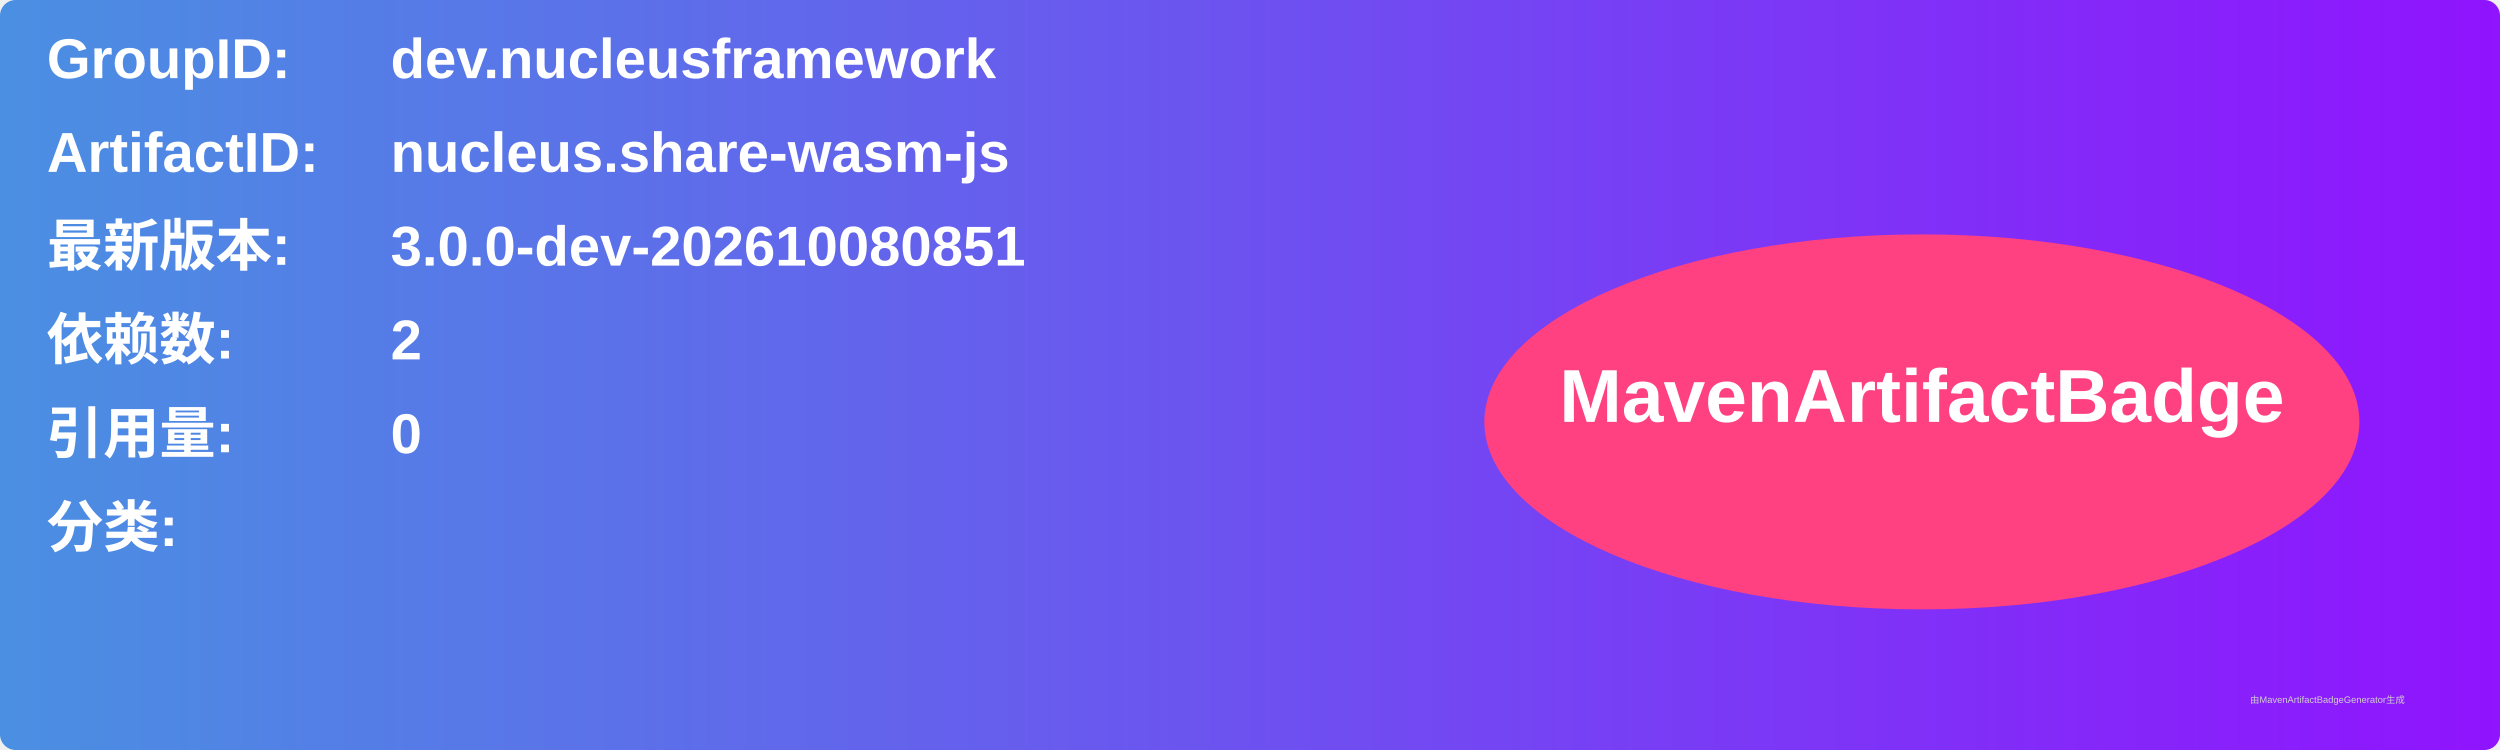
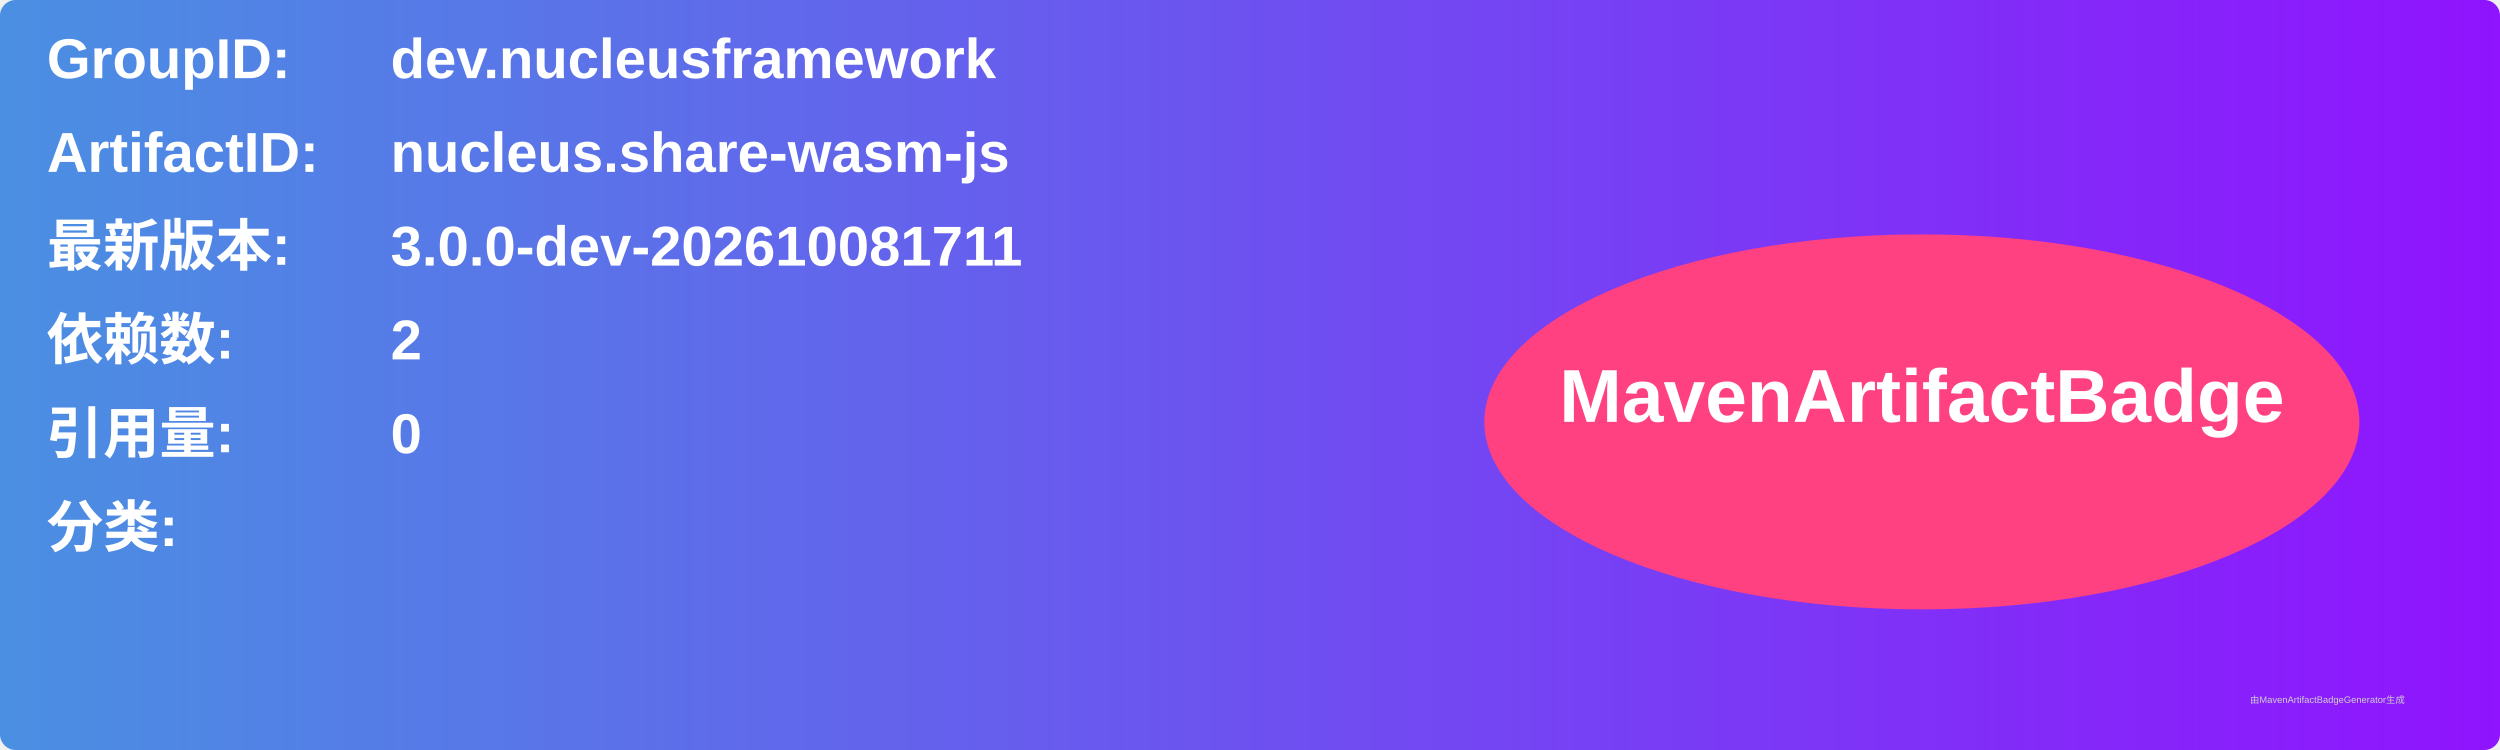
<svg xmlns="http://www.w3.org/2000/svg" width="800" height="240" viewBox="0 0 800 240">
  <linearGradient id="grad" x1="0%" y1="0%" x2="100%" y2="0%">
    <stop offset="0%" stop-color="#4a90e2" />
    <stop offset="100%" stop-color="#9013fe" />
  </linearGradient>
  <rect width="100%" height="100%" rx="5" ry="5" fill="url(#grad)" />
  <g transform="translate(15, 15)">
    <text x="0" y="10" font-family="Arial" font-size="18" fill="white" font-weight="bold" width="260">GroupID:</text>
    <text x="110" y="10" font-family="Arial" font-size="18" fill="white" font-weight="bold" width="460">dev.nucleusframework</text>
    <text x="0" y="40" font-family="Arial" font-size="18" fill="white" font-weight="bold" width="260">ArtifactID:</text>
    <text x="110" y="40" font-family="Arial" font-size="18" fill="white" font-weight="bold" width="460">nucleus.share-wasm-js</text>
    <text x="0" y="70" font-family="Arial" font-size="18" fill="white" font-weight="bold">最新版本:</text>
    <text x="110" y="70" font-family="Arial" font-size="18" fill="white" font-weight="bold">
-       <tspan font-weight="bold">3.0.0-dev-202610080851</tspan>
+       <tspan font-weight="bold">3.0.0-dev-202610081711</tspan>
    </text>
    <text x="0" y="100" font-family="Arial" font-size="18" fill="white" font-weight="bold">依赖数: </text>
    <text x="110" y="100" font-family="Arial" font-size="18" fill="white">
      <tspan font-weight="bold">2</tspan>
    </text>
    <text x="0" y="130" font-family="Arial" font-size="18" fill="white" font-weight="bold">引用量: </text>
    <text x="110" y="130" font-family="Arial" font-size="18" fill="white">
      <tspan font-weight="bold">0</tspan>
    </text>
    <text x="0" y="160" font-family="Arial" font-size="18" fill="white" font-weight="bold">分类:</text>
    <text x="10" y="190" font-family="Arial" font-size="10" fill="white">
      <tspan font-weight="bold" />
    </text>
    <ellipse cx="600" cy="120" rx="140" ry="60" fill="#ff4081" />
    <text x="600" y="120" text-anchor="middle" font-family="Arial" font-size="24" fill="white" font-weight="bold">MavenArtifactBadge</text>
  </g>
  <text x="720" y="225" font-family="Arial" font-size="3" fill="#d0d0d0">由MavenArtifactBadgeGenerator生成</text>
</svg>
